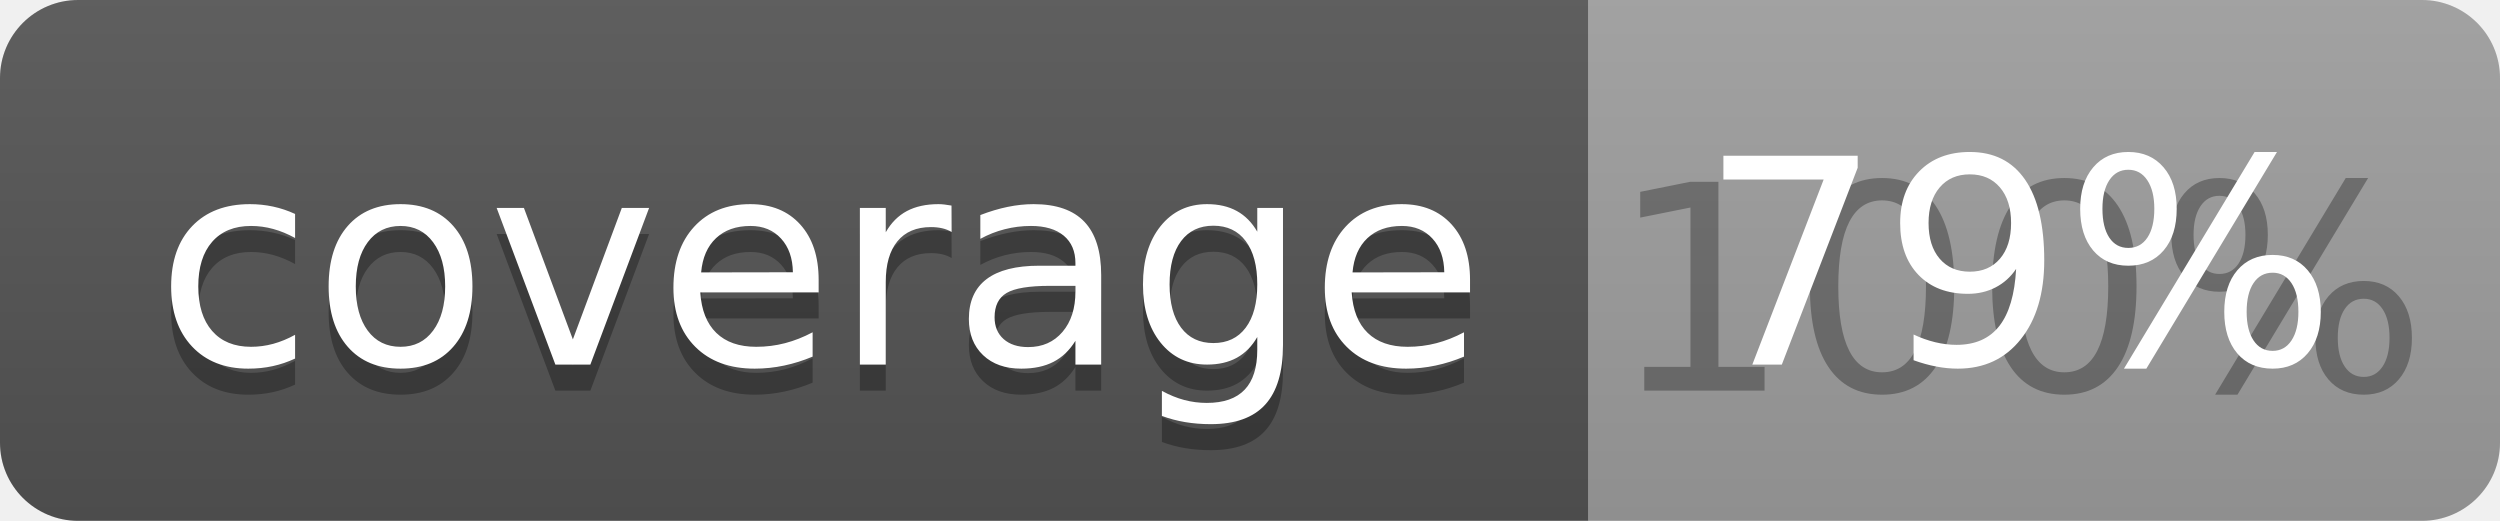
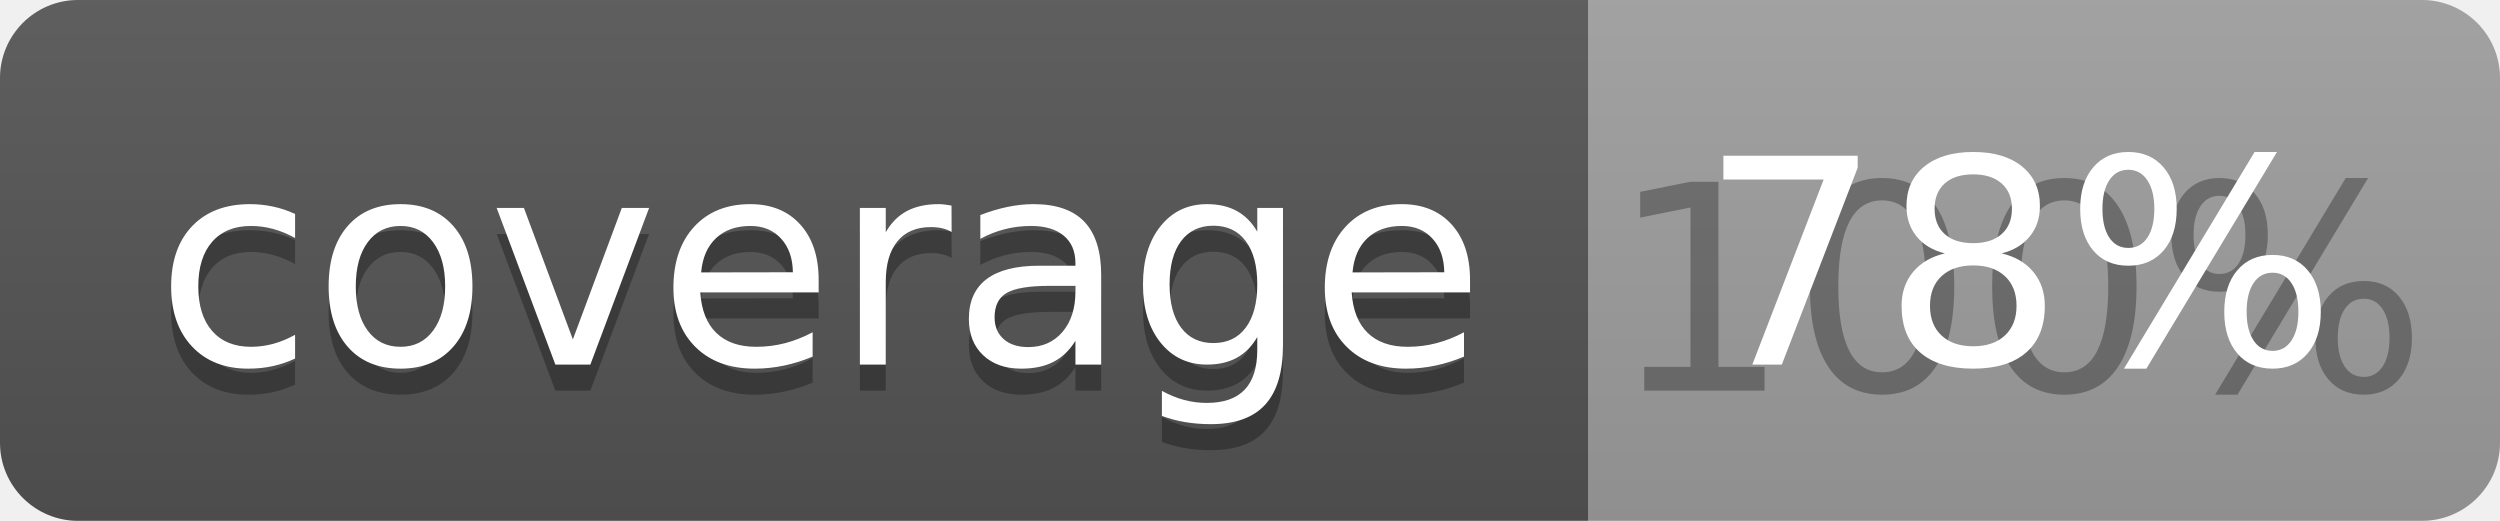
<svg xmlns="http://www.w3.org/2000/svg" width="96" height="20">
  <linearGradient id="b" x2="0" y2="100%">
    <stop offset="0" stop-color="#bbb" stop-opacity=".1" />
    <stop offset="1" stop-opacity=".1" />
  </linearGradient>
  <clipPath id="a">
    <rect width="96" height="20" rx="3" fill="#fff" />
  </clipPath>
  <g clip-path="url(#a)">
    <path fill="#555" d="M0 0h61v20H0z" />
    <path fill="#9F9F9F" d="M61 0h35v20H61z" />
    <path fill="url(#b)" d="M0 0h96v20H0z" />
  </g>
  <g fill="#fff" text-anchor="middle" font-family="DejaVu Sans,Verdana,Geneva,sans-serif" font-size="110">
    <text x="315" y="150" fill="#010101" fill-opacity=".3" transform="scale(.1)" textLength="510">coverage</text>
    <text x="315" y="140" transform="scale(.1)" textLength="510">coverage</text>
    <text x="775" y="150" fill="#010101" fill-opacity=".3" transform="scale(.1)" textLength="250">100%</text>
-     <text x="775" y="140" transform="scale(.1)" textLength="250">79%</text>
+     <text x="775" y="140" transform="scale(.1)" textLength="250">78%</text>
  </g>
</svg>
